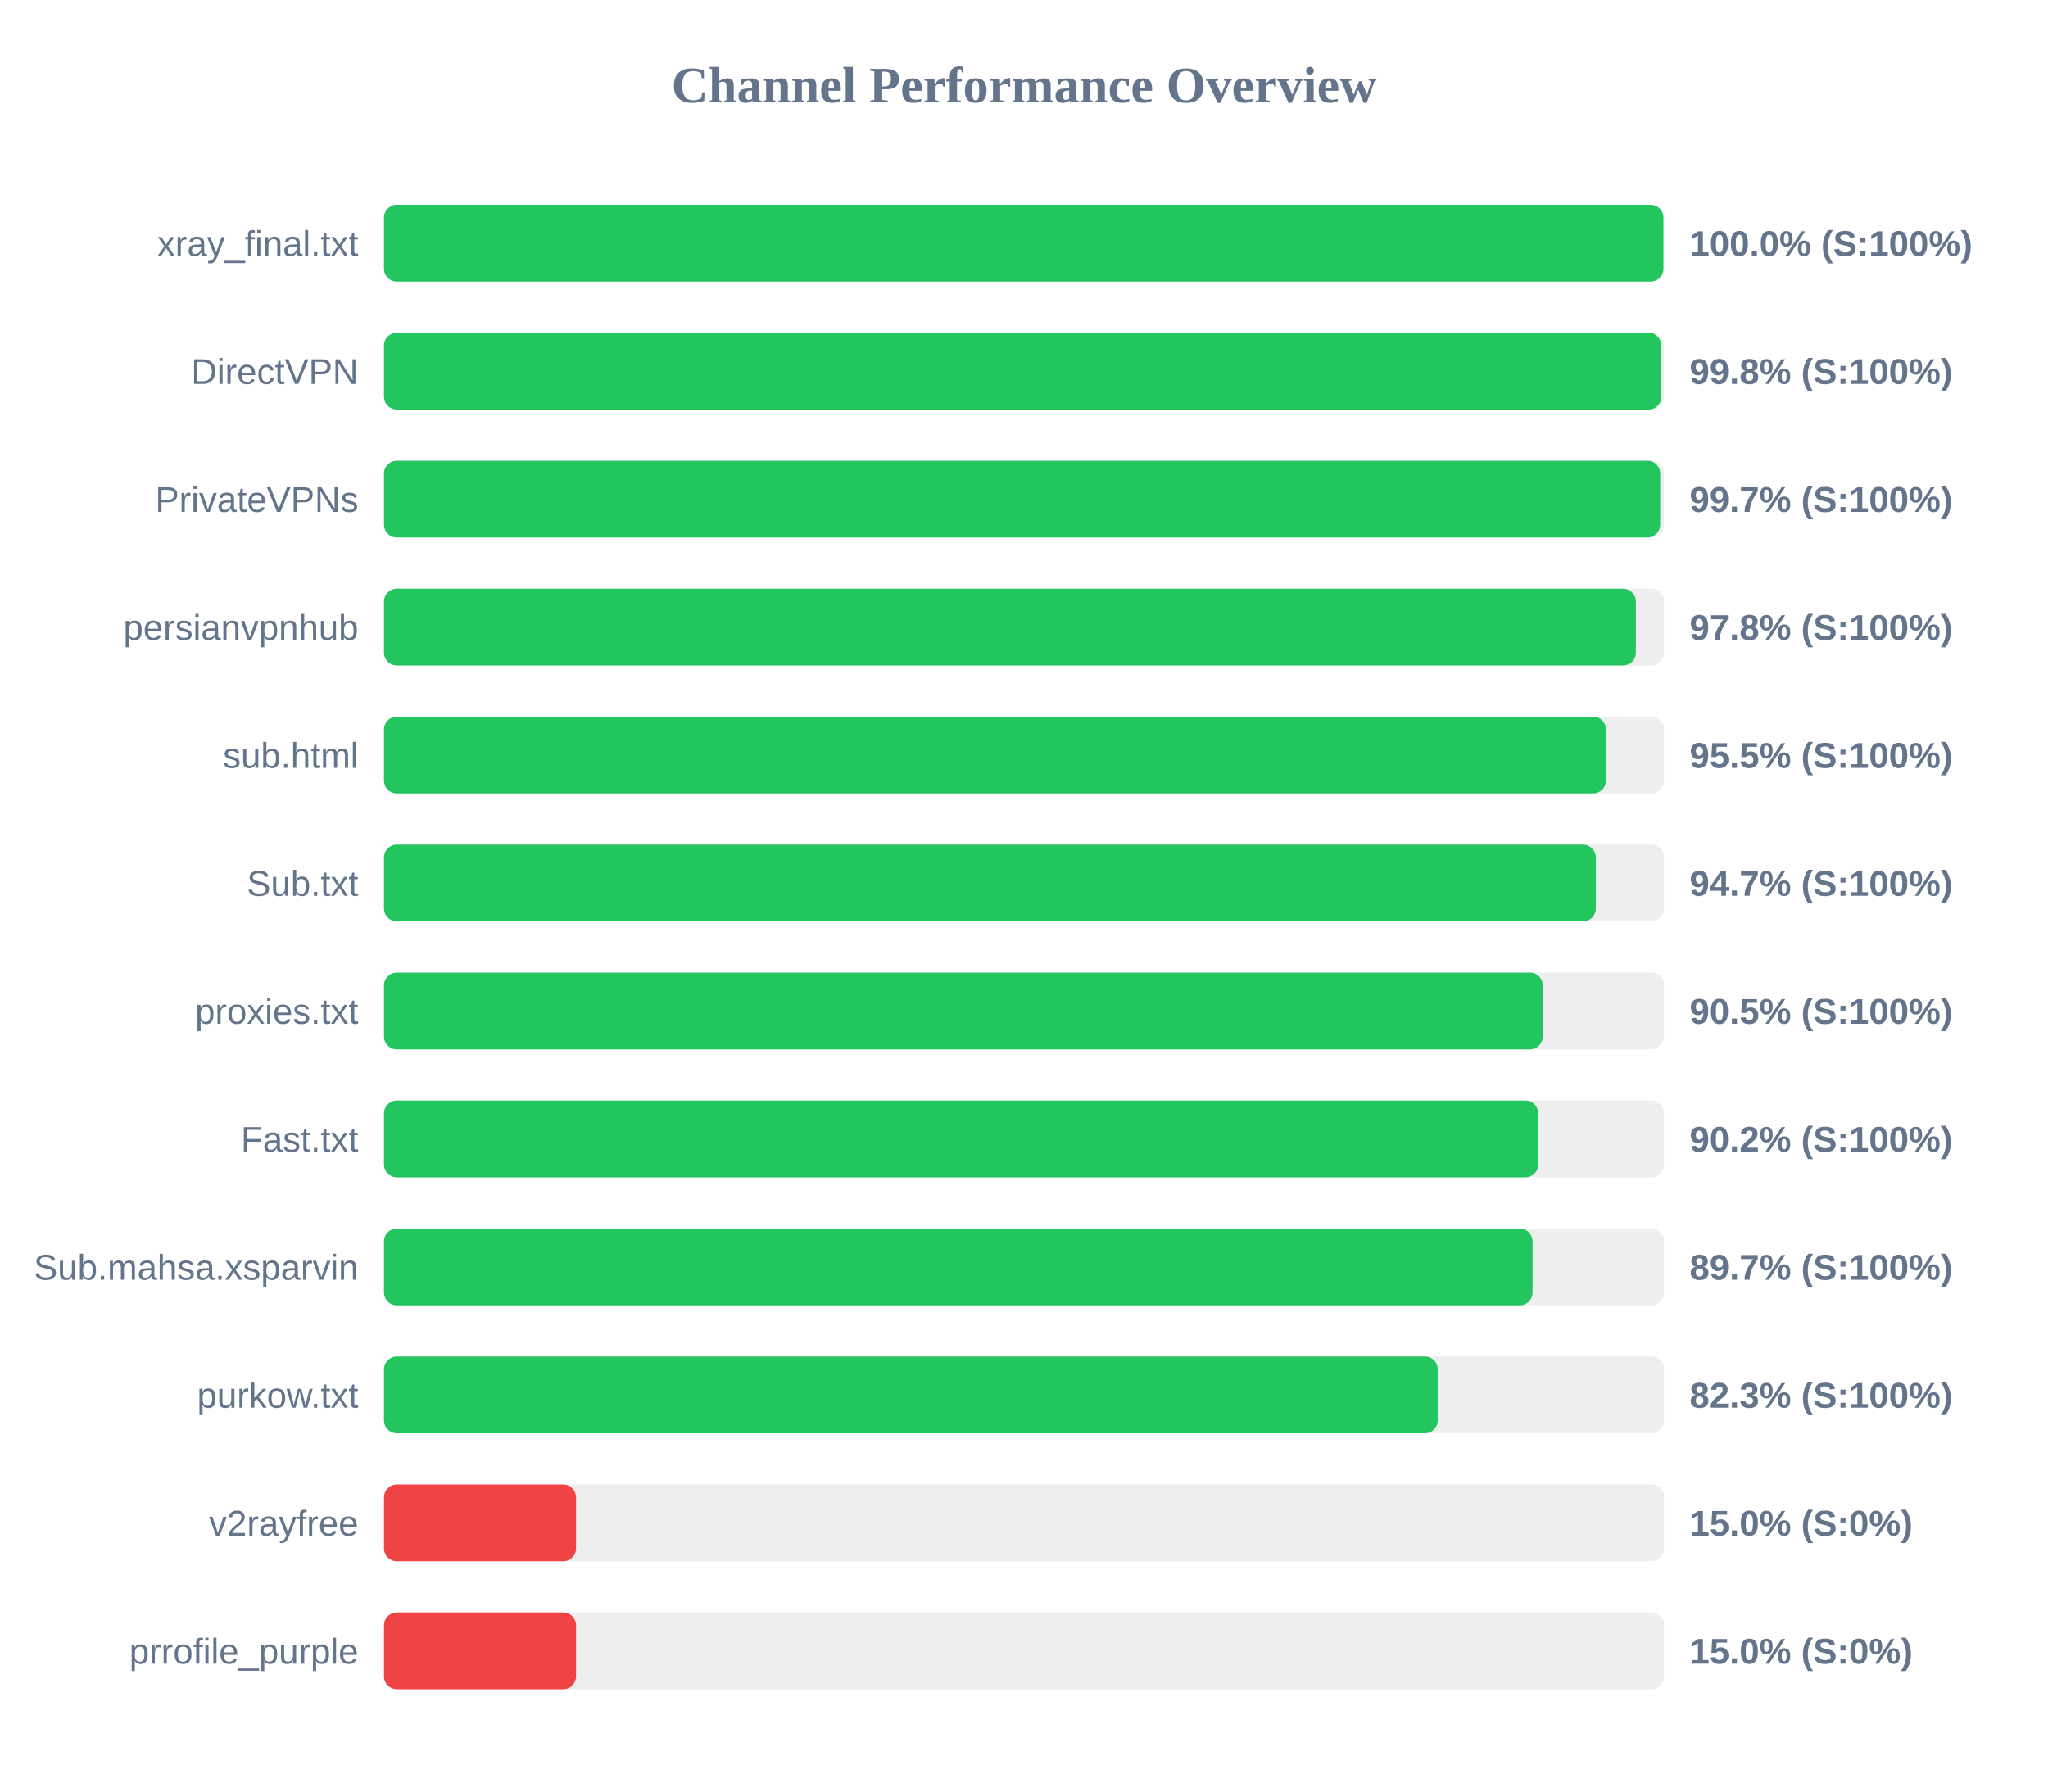
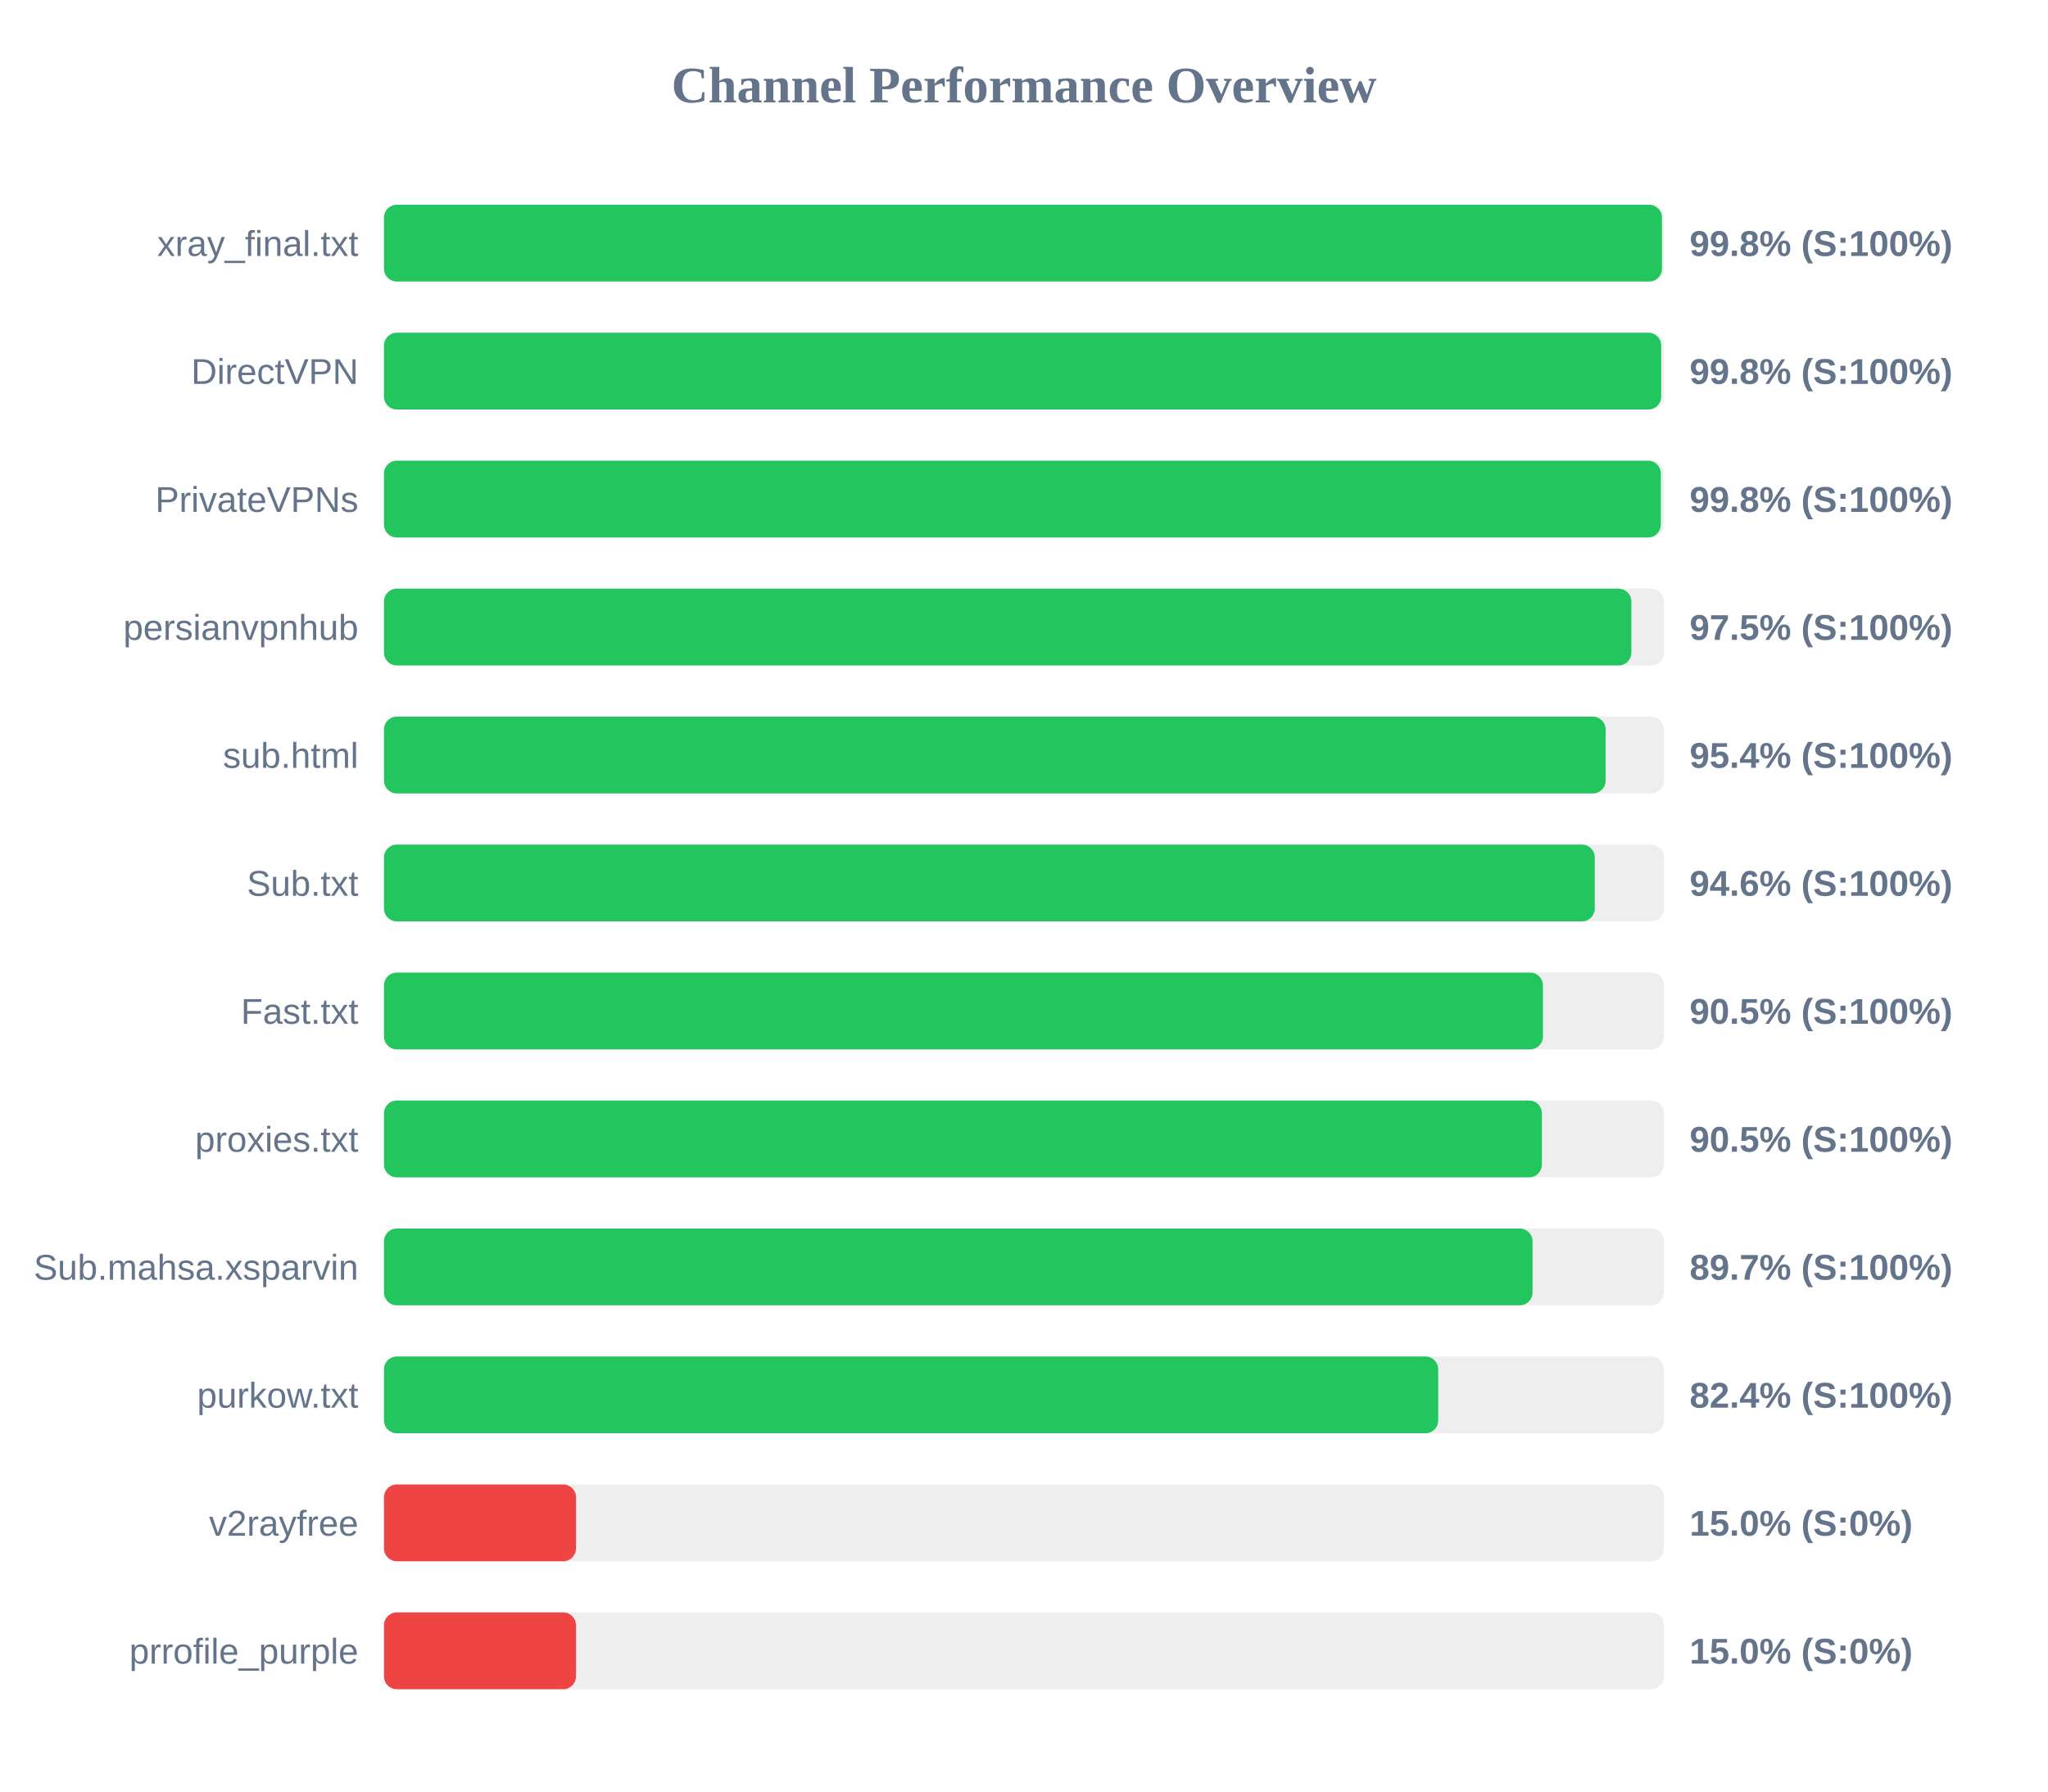
<svg xmlns="http://www.w3.org/2000/svg" width="800" height="700" version="1.1">
  <style>
        .row { font: 14px Arial; fill: #64748b; }
        .score { font: bold 14px Arial; fill: #64748b; }
    </style>
  <text x="400" y="40" text-anchor="middle" font-size="20px" font-weight="bold" fill="#64748b">Channel Performance Overview</text>
  <rect x="150" y="80" width="500" height="30" fill="#eee" rx="5" />
-   <rect x="150" y="80" width="499.75" height="30" fill="#22c55e" rx="5" />
+   <rect x="150" y="80" width="499.2" height="30" fill="#22c55e" rx="5" />
  <text x="140" y="100" text-anchor="end" class="row">xray_final.txt</text>
-   <text x="660" y="100" text-anchor="start" class="score">100.0% (S:100%)</text>
+   <text x="660" y="100" text-anchor="start" class="score">99.8% (S:100%)</text>
  <rect x="150" y="130" width="500" height="30" fill="#eee" rx="5" />
-   <rect x="150" y="130" width="498.95" height="30" fill="#22c55e" rx="5" />
+   <rect x="150" y="130" width="498.9" height="30" fill="#22c55e" rx="5" />
  <text x="140" y="150" text-anchor="end" class="row">DirectVPN</text>
  <text x="660" y="150" text-anchor="start" class="score">99.8% (S:100%)</text>
  <rect x="150" y="180" width="500" height="30" fill="#eee" rx="5" />
-   <rect x="150" y="180" width="498.5" height="30" fill="#22c55e" rx="5" />
+   <rect x="150" y="180" width="498.75" height="30" fill="#22c55e" rx="5" />
  <text x="140" y="200" text-anchor="end" class="row">PrivateVPNs</text>
-   <text x="660" y="200" text-anchor="start" class="score">99.7% (S:100%)</text>
+   <text x="660" y="200" text-anchor="start" class="score">99.8% (S:100%)</text>
  <rect x="150" y="230" width="500" height="30" fill="#eee" rx="5" />
-   <rect x="150" y="230" width="489.0" height="30" fill="#22c55e" rx="5" />
+   <rect x="150" y="230" width="487.25" height="30" fill="#22c55e" rx="5" />
  <text x="140" y="250" text-anchor="end" class="row">persianvpnhub</text>
-   <text x="660" y="250" text-anchor="start" class="score">97.8% (S:100%)</text>
+   <text x="660" y="250" text-anchor="start" class="score">97.5% (S:100%)</text>
  <rect x="150" y="280" width="500" height="30" fill="#eee" rx="5" />
-   <rect x="150" y="280" width="477.3" height="30" fill="#22c55e" rx="5" />
+   <rect x="150" y="280" width="477.2" height="30" fill="#22c55e" rx="5" />
  <text x="140" y="300" text-anchor="end" class="row">sub.html</text>
-   <text x="660" y="300" text-anchor="start" class="score">95.5% (S:100%)</text>
+   <text x="660" y="300" text-anchor="start" class="score">95.4% (S:100%)</text>
  <rect x="150" y="330" width="500" height="30" fill="#eee" rx="5" />
-   <rect x="150" y="330" width="473.35" height="30" fill="#22c55e" rx="5" />
+   <rect x="150" y="330" width="472.95" height="30" fill="#22c55e" rx="5" />
  <text x="140" y="350" text-anchor="end" class="row">Sub.txt</text>
-   <text x="660" y="350" text-anchor="start" class="score">94.7% (S:100%)</text>
+   <text x="660" y="350" text-anchor="start" class="score">94.6% (S:100%)</text>
  <rect x="150" y="380" width="500" height="30" fill="#eee" rx="5" />
-   <rect x="150" y="380" width="452.6" height="30" fill="#22c55e" rx="5" />
-   <text x="140" y="400" text-anchor="end" class="row">proxies.txt</text>
+   <rect x="150" y="380" width="452.7" height="30" fill="#22c55e" rx="5" />
+   <text x="140" y="400" text-anchor="end" class="row">Fast.txt</text>
  <text x="660" y="400" text-anchor="start" class="score">90.5% (S:100%)</text>
  <rect x="150" y="430" width="500" height="30" fill="#eee" rx="5" />
-   <rect x="150" y="430" width="450.85" height="30" fill="#22c55e" rx="5" />
-   <text x="140" y="450" text-anchor="end" class="row">Fast.txt</text>
-   <text x="660" y="450" text-anchor="start" class="score">90.2% (S:100%)</text>
+   <rect x="150" y="430" width="452.3" height="30" fill="#22c55e" rx="5" />
+   <text x="140" y="450" text-anchor="end" class="row">proxies.txt</text>
+   <text x="660" y="450" text-anchor="start" class="score">90.5% (S:100%)</text>
  <rect x="150" y="480" width="500" height="30" fill="#eee" rx="5" />
  <rect x="150" y="480" width="448.65" height="30" fill="#22c55e" rx="5" />
  <text x="140" y="500" text-anchor="end" class="row">Sub.mahsa.xsparvin</text>
  <text x="660" y="500" text-anchor="start" class="score">89.7% (S:100%)</text>
  <rect x="150" y="530" width="500" height="30" fill="#eee" rx="5" />
-   <rect x="150" y="530" width="411.6" height="30" fill="#22c55e" rx="5" />
+   <rect x="150" y="530" width="411.8" height="30" fill="#22c55e" rx="5" />
  <text x="140" y="550" text-anchor="end" class="row">purkow.txt</text>
-   <text x="660" y="550" text-anchor="start" class="score">82.3% (S:100%)</text>
+   <text x="660" y="550" text-anchor="start" class="score">82.4% (S:100%)</text>
  <rect x="150" y="580" width="500" height="30" fill="#eee" rx="5" />
  <rect x="150" y="580" width="75.0" height="30" fill="#ef4444" rx="5" />
  <text x="140" y="600" text-anchor="end" class="row">v2rayfree</text>
  <text x="660" y="600" text-anchor="start" class="score">15.0% (S:0%)</text>
  <rect x="150" y="630" width="500" height="30" fill="#eee" rx="5" />
  <rect x="150" y="630" width="75.0" height="30" fill="#ef4444" rx="5" />
  <text x="140" y="650" text-anchor="end" class="row">prrofile_purple</text>
  <text x="660" y="650" text-anchor="start" class="score">15.0% (S:0%)</text>
</svg>
